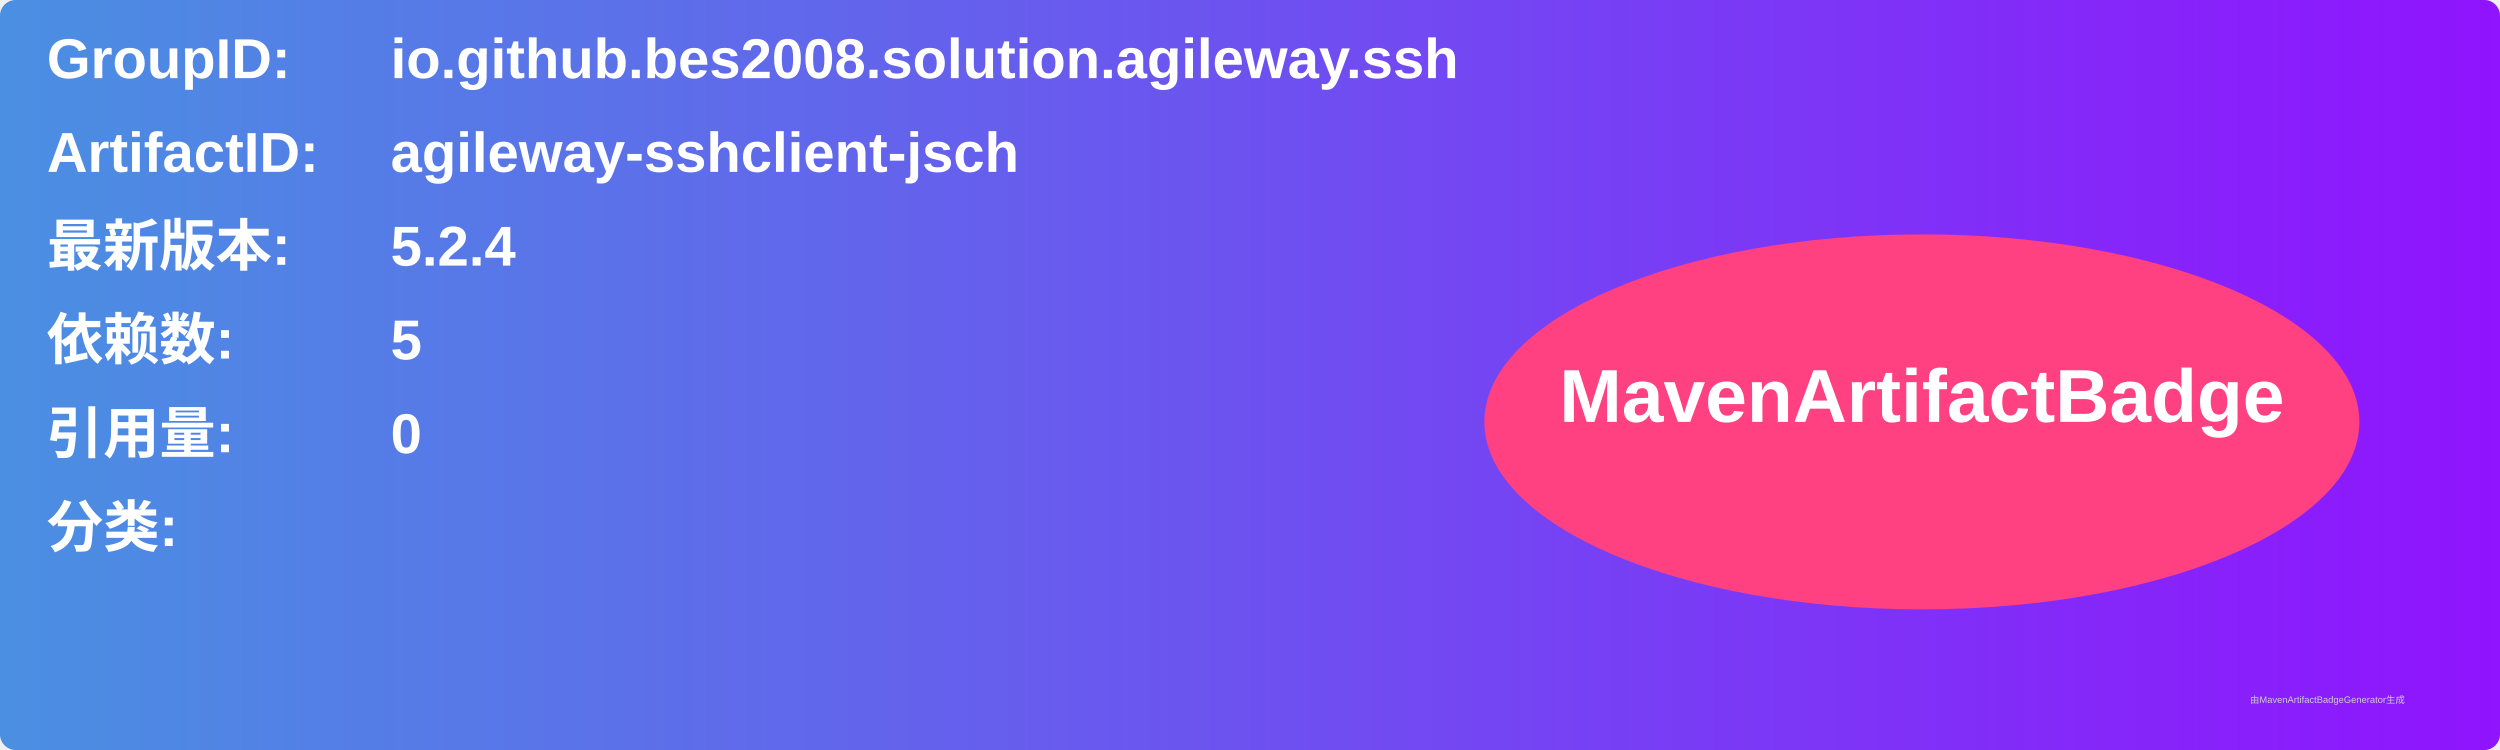
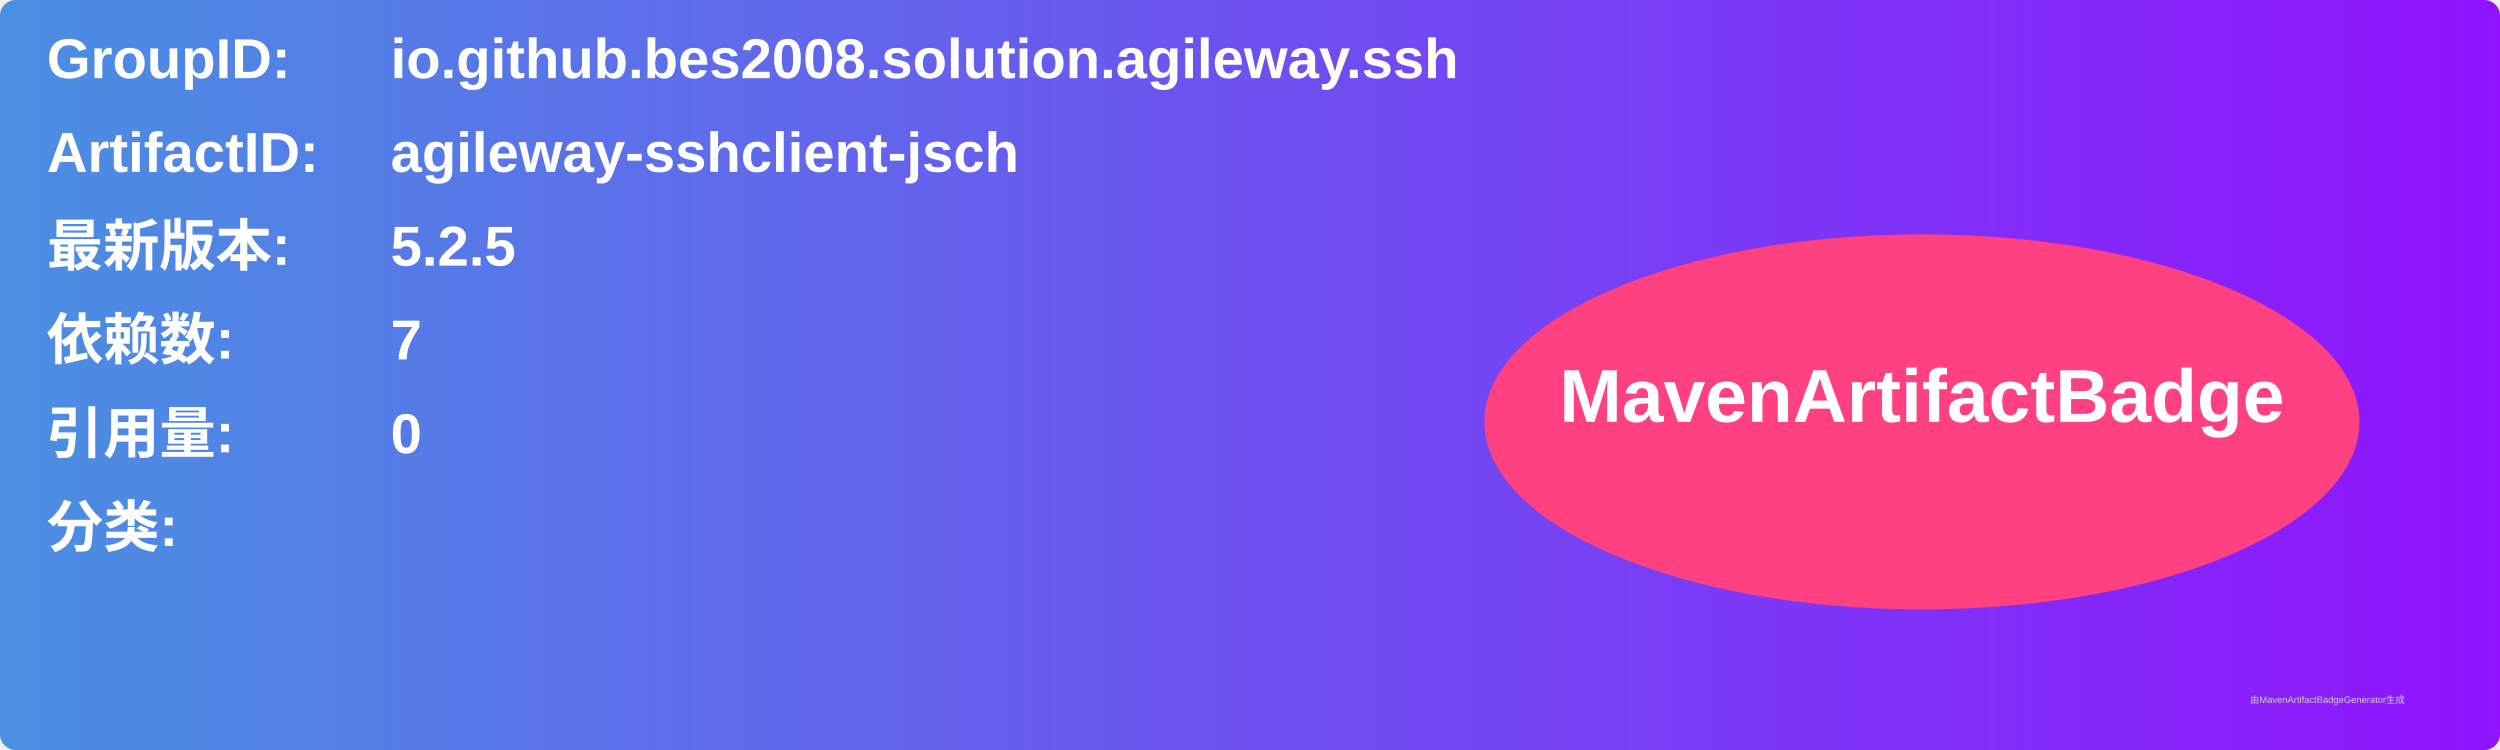
<svg xmlns="http://www.w3.org/2000/svg" width="800" height="240" viewBox="0 0 800 240">
  <linearGradient id="grad" x1="0%" y1="0%" x2="100%" y2="0%">
    <stop offset="0%" stop-color="#4a90e2" />
    <stop offset="100%" stop-color="#9013fe" />
  </linearGradient>
  <rect width="100%" height="100%" rx="5" ry="5" fill="url(#grad)" />
  <g transform="translate(15, 15)">
    <text x="0" y="10" font-family="Arial" font-size="18" fill="white" font-weight="bold" width="260">GroupID:</text>
    <text x="110" y="10" font-family="Arial" font-size="18" fill="white" font-weight="bold" width="460">io.github.bes2008.solution.agileway.ssh</text>
    <text x="0" y="40" font-family="Arial" font-size="18" fill="white" font-weight="bold" width="260">ArtifactID:</text>
    <text x="110" y="40" font-family="Arial" font-size="18" fill="white" font-weight="bold" width="460">agileway-sshclient-jsch</text>
    <text x="0" y="70" font-family="Arial" font-size="18" fill="white" font-weight="bold">最新版本:</text>
    <text x="110" y="70" font-family="Arial" font-size="18" fill="white" font-weight="bold">
-       <tspan font-weight="bold">5.2.4</tspan>
+       <tspan font-weight="bold">5.2.5</tspan>
    </text>
    <text x="0" y="100" font-family="Arial" font-size="18" fill="white" font-weight="bold">依赖数: </text>
    <text x="110" y="100" font-family="Arial" font-size="18" fill="white">
-       <tspan font-weight="bold">5</tspan>
+       <tspan font-weight="bold">7</tspan>
    </text>
    <text x="0" y="130" font-family="Arial" font-size="18" fill="white" font-weight="bold">引用量: </text>
    <text x="110" y="130" font-family="Arial" font-size="18" fill="white">
      <tspan font-weight="bold">0</tspan>
    </text>
    <text x="0" y="160" font-family="Arial" font-size="18" fill="white" font-weight="bold">分类:</text>
    <text x="10" y="190" font-family="Arial" font-size="10" fill="white">
      <tspan font-weight="bold" />
    </text>
    <ellipse cx="600" cy="120" rx="140" ry="60" fill="#ff4081" />
    <text x="600" y="120" text-anchor="middle" font-family="Arial" font-size="24" fill="white" font-weight="bold">MavenArtifactBadge</text>
  </g>
  <text x="720" y="225" font-family="Arial" font-size="3" fill="#d0d0d0">由MavenArtifactBadgeGenerator生成</text>
</svg>
